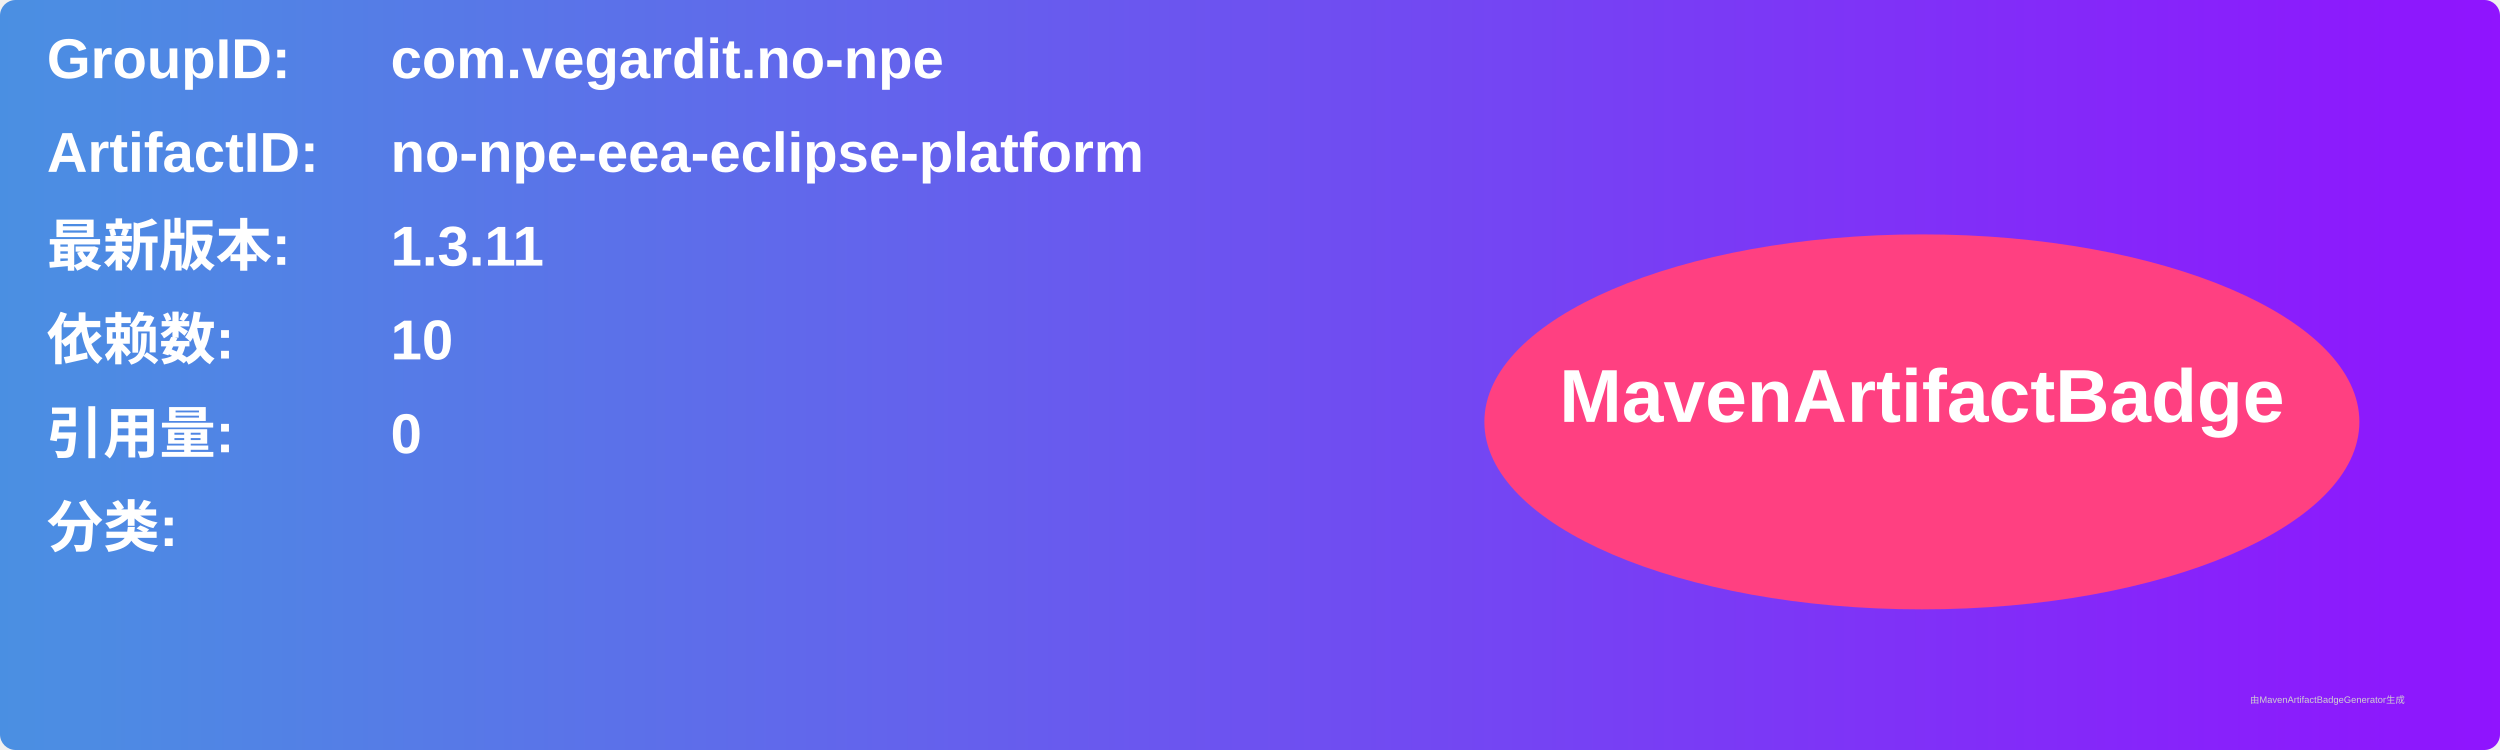
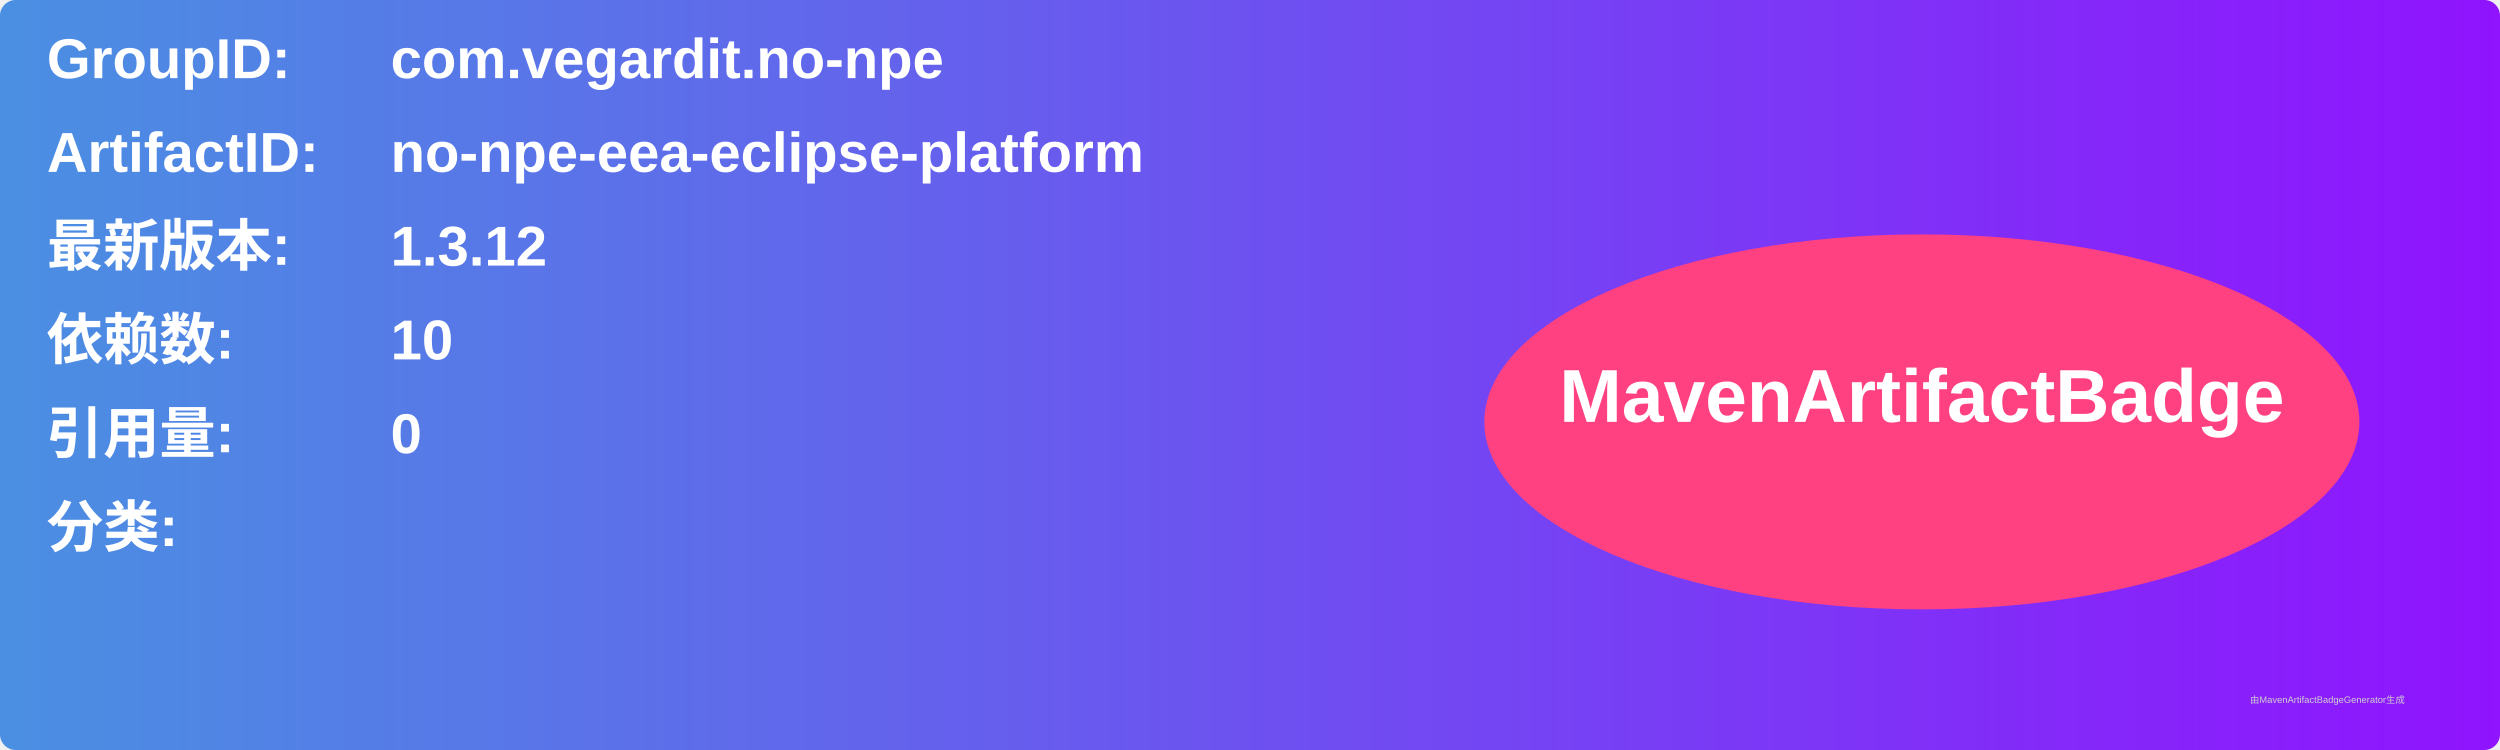
<svg xmlns="http://www.w3.org/2000/svg" width="800" height="240" viewBox="0 0 800 240">
  <linearGradient id="grad" x1="0%" y1="0%" x2="100%" y2="0%">
    <stop offset="0%" stop-color="#4a90e2" />
    <stop offset="100%" stop-color="#9013fe" />
  </linearGradient>
  <rect width="100%" height="100%" rx="5" ry="5" fill="url(#grad)" />
  <g transform="translate(15, 15)">
    <text x="0" y="10" font-family="Arial" font-size="18" fill="white" font-weight="bold" width="260">GroupID:</text>
    <text x="110" y="10" font-family="Arial" font-size="18" fill="white" font-weight="bold" width="460">com.vegardit.no-npe</text>
    <text x="0" y="40" font-family="Arial" font-size="18" fill="white" font-weight="bold" width="260">ArtifactID:</text>
    <text x="110" y="40" font-family="Arial" font-size="18" fill="white" font-weight="bold" width="460">no-npe-eea-eclipse-platform</text>
    <text x="0" y="70" font-family="Arial" font-size="18" fill="white" font-weight="bold">最新版本:</text>
    <text x="110" y="70" font-family="Arial" font-size="18" fill="white" font-weight="bold">
-       <tspan font-weight="bold">1.3.11</tspan>
+       <tspan font-weight="bold">1.3.12</tspan>
    </text>
    <text x="0" y="100" font-family="Arial" font-size="18" fill="white" font-weight="bold">依赖数: </text>
    <text x="110" y="100" font-family="Arial" font-size="18" fill="white">
      <tspan font-weight="bold">10</tspan>
    </text>
    <text x="0" y="130" font-family="Arial" font-size="18" fill="white" font-weight="bold">引用量: </text>
    <text x="110" y="130" font-family="Arial" font-size="18" fill="white">
      <tspan font-weight="bold">0</tspan>
    </text>
    <text x="0" y="160" font-family="Arial" font-size="18" fill="white" font-weight="bold">分类:</text>
    <text x="10" y="190" font-family="Arial" font-size="10" fill="white">
      <tspan font-weight="bold" />
    </text>
    <ellipse cx="600" cy="120" rx="140" ry="60" fill="#ff4081" />
    <text x="600" y="120" text-anchor="middle" font-family="Arial" font-size="24" fill="white" font-weight="bold">MavenArtifactBadge</text>
  </g>
  <text x="720" y="225" font-family="Arial" font-size="3" fill="#d0d0d0">由MavenArtifactBadgeGenerator生成</text>
</svg>
